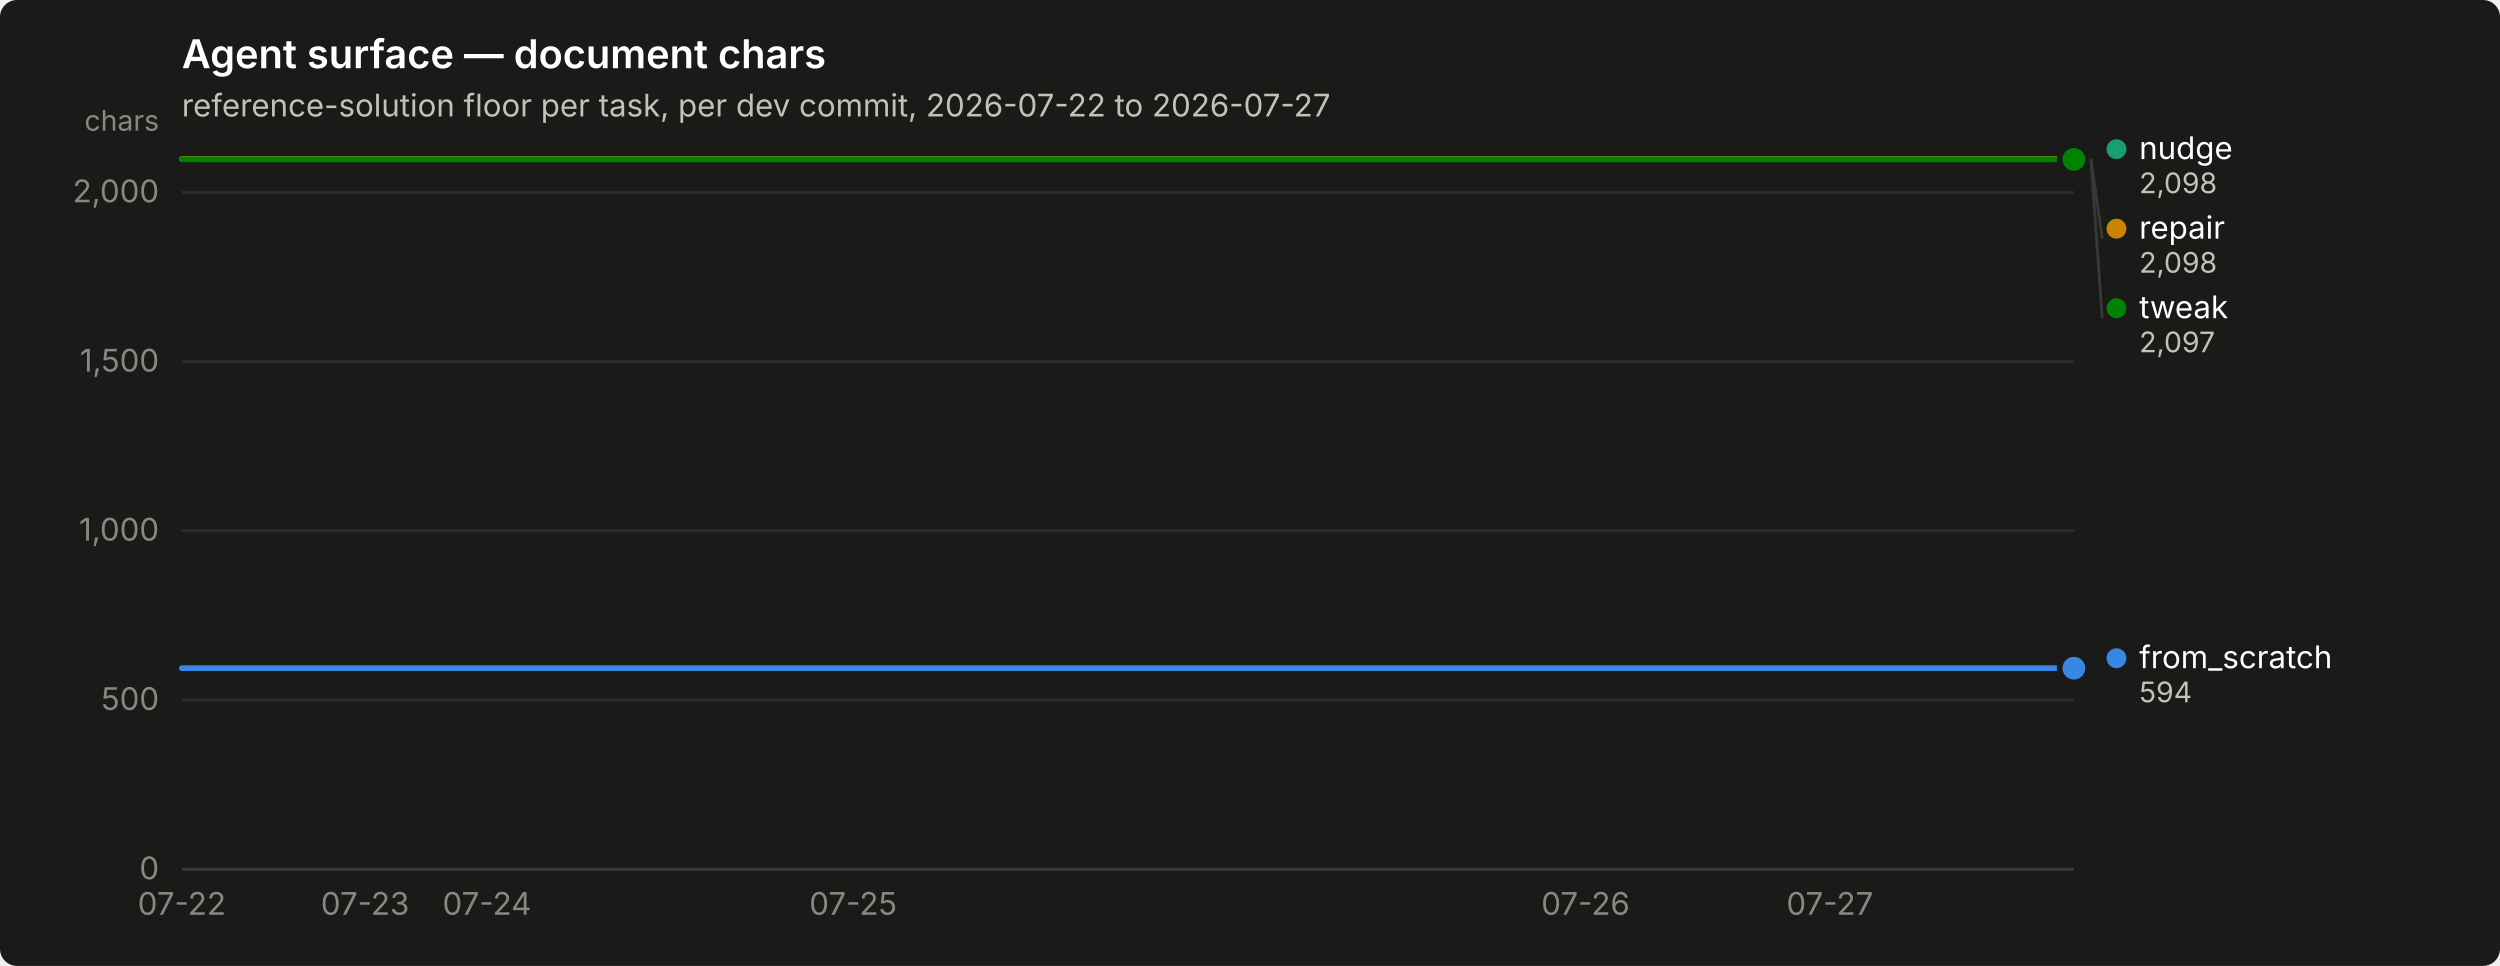
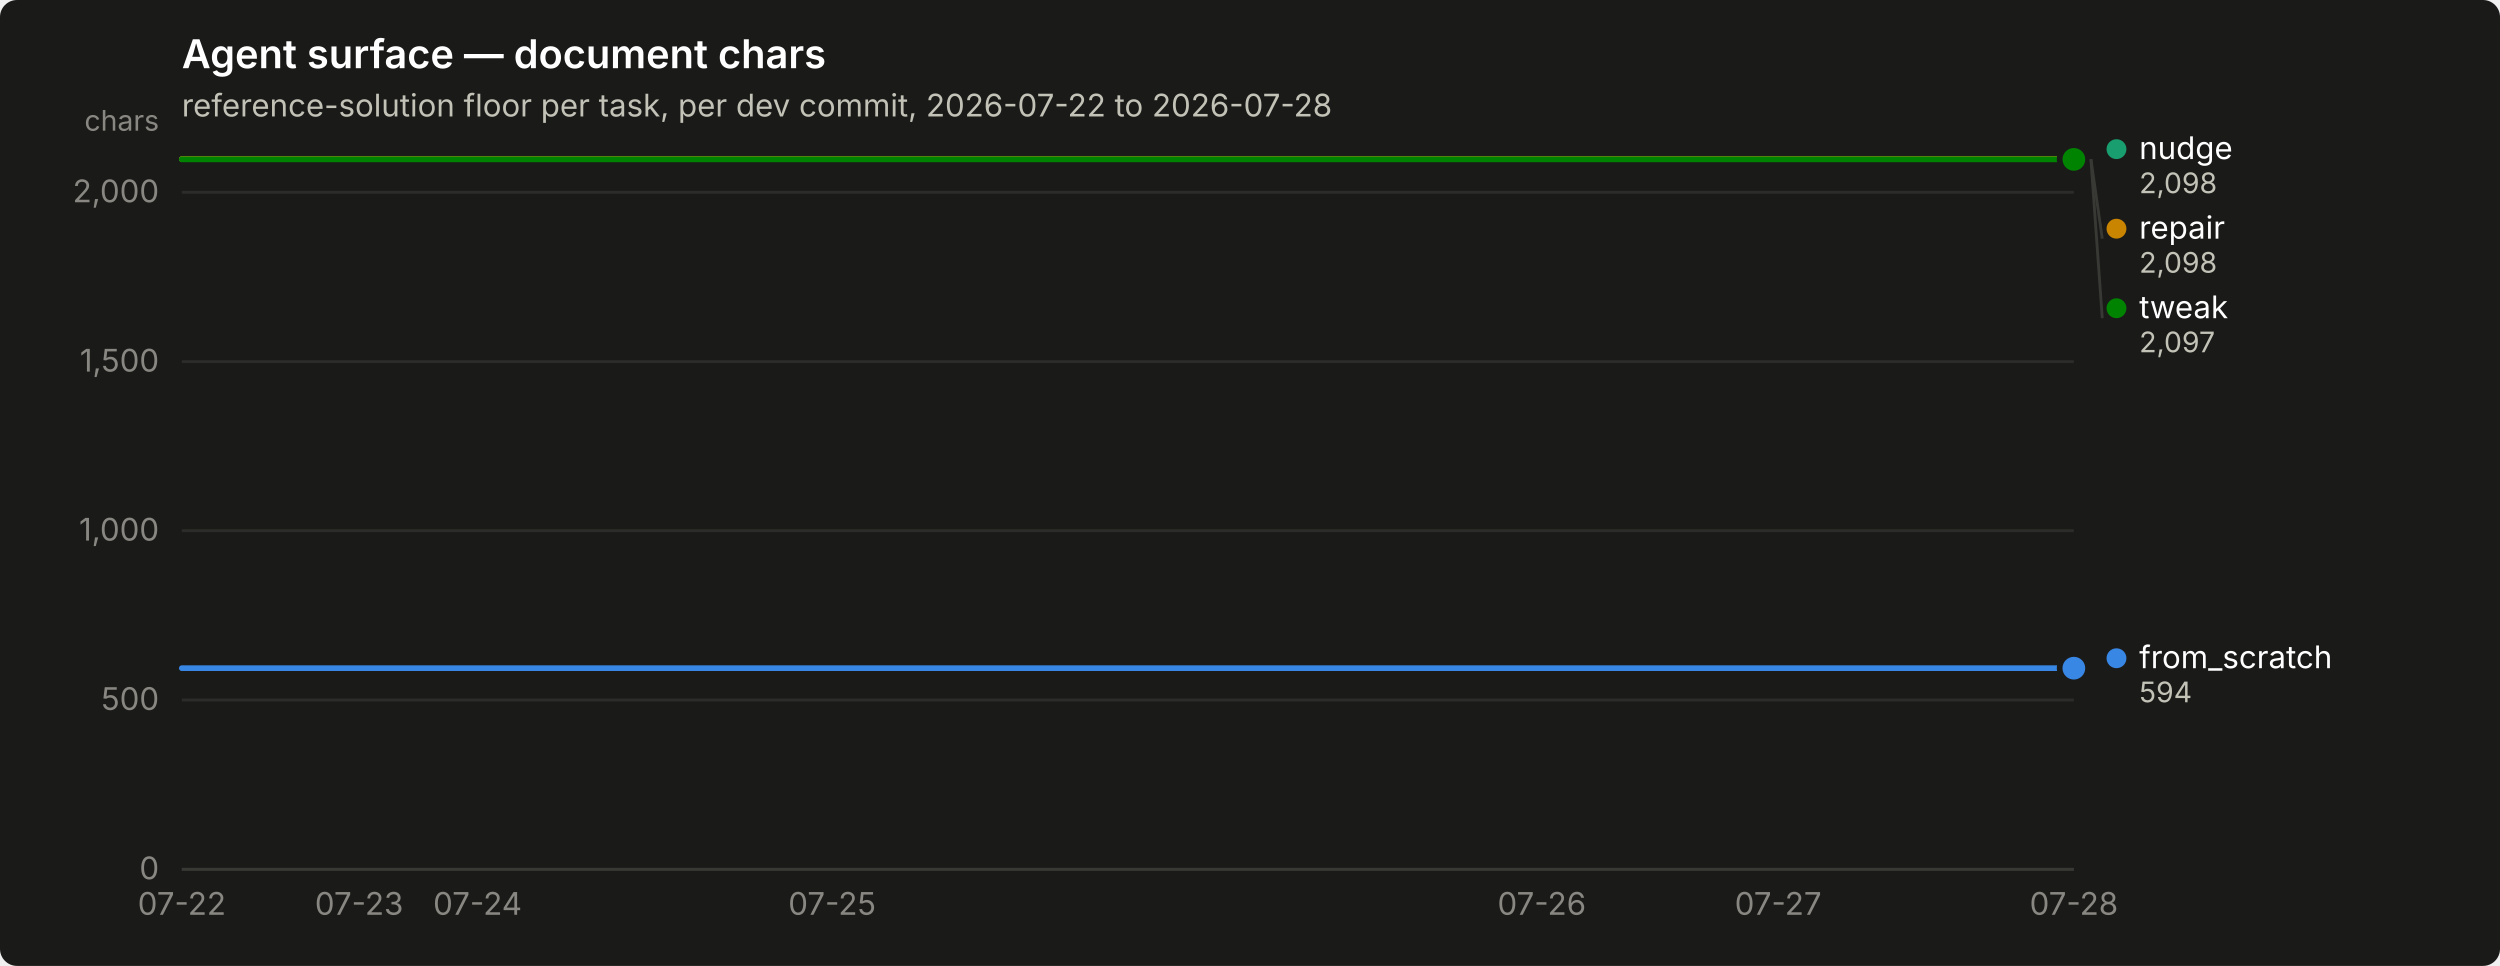
<svg xmlns="http://www.w3.org/2000/svg" width="880" height="340" viewBox="0 0 880 340" role="img" aria-label="Agent surface — document chars">
  <rect width="880" height="340" rx="6" fill="#1a1a19" />
  <text x="64" y="24" font-family="system-ui, -apple-system, &quot;Segoe UI&quot;, sans-serif" font-size="14" font-weight="600" fill="#ffffff">Agent surface — document chars</text>
-   <text x="64" y="41" font-family="system-ui, -apple-system, &quot;Segoe UI&quot;, sans-serif" font-size="11" fill="#c3c2b7">reference-solution floor per task, per dev commit, 2026-07-22 to 2026-07-27</text>
+   <text x="64" y="41" font-family="system-ui, -apple-system, &quot;Segoe UI&quot;, sans-serif" font-size="11" fill="#c3c2b7">reference-solution floor per task, per dev commit, 2026-07-22 to 2026-07-28</text>
  <line x1="64" y1="306.0" x2="730" y2="306.0" stroke="#2c2c2a" stroke-width="1" />
  <text x="56" y="309.5" text-anchor="end" font-family="system-ui, -apple-system, &quot;Segoe UI&quot;, sans-serif" font-size="11" style="font-variant-numeric: tabular-nums" fill="#898781">0</text>
  <line x1="64" y1="246.4" x2="730" y2="246.4" stroke="#2c2c2a" stroke-width="1" />
  <text x="56" y="249.9" text-anchor="end" font-family="system-ui, -apple-system, &quot;Segoe UI&quot;, sans-serif" font-size="11" style="font-variant-numeric: tabular-nums" fill="#898781">500</text>
  <line x1="64" y1="186.8" x2="730" y2="186.8" stroke="#2c2c2a" stroke-width="1" />
  <text x="56" y="190.3" text-anchor="end" font-family="system-ui, -apple-system, &quot;Segoe UI&quot;, sans-serif" font-size="11" style="font-variant-numeric: tabular-nums" fill="#898781">1,000</text>
  <line x1="64" y1="127.3" x2="730" y2="127.3" stroke="#2c2c2a" stroke-width="1" />
  <text x="56" y="130.8" text-anchor="end" font-family="system-ui, -apple-system, &quot;Segoe UI&quot;, sans-serif" font-size="11" style="font-variant-numeric: tabular-nums" fill="#898781">1,500</text>
  <line x1="64" y1="67.7" x2="730" y2="67.7" stroke="#2c2c2a" stroke-width="1" />
  <text x="56" y="71.2" text-anchor="end" font-family="system-ui, -apple-system, &quot;Segoe UI&quot;, sans-serif" font-size="11" style="font-variant-numeric: tabular-nums" fill="#898781">2,000</text>
  <text x="56" y="46" text-anchor="end" font-family="system-ui, -apple-system, &quot;Segoe UI&quot;, sans-serif" font-size="10" fill="#898781">chars</text>
  <line x1="64" y1="306" x2="730" y2="306" stroke="#383835" stroke-width="1" />
  <text x="64.0" y="322" text-anchor="middle" font-family="system-ui, -apple-system, &quot;Segoe UI&quot;, sans-serif" font-size="11" style="font-variant-numeric: tabular-nums" fill="#898781">07-22</text>
-   <text x="128.5" y="322" text-anchor="middle" font-family="system-ui, -apple-system, &quot;Segoe UI&quot;, sans-serif" font-size="11" style="font-variant-numeric: tabular-nums" fill="#898781">07-23</text>
-   <text x="171.4" y="322" text-anchor="middle" font-family="system-ui, -apple-system, &quot;Segoe UI&quot;, sans-serif" font-size="11" style="font-variant-numeric: tabular-nums" fill="#898781">07-24</text>
-   <text x="300.3" y="322" text-anchor="middle" font-family="system-ui, -apple-system, &quot;Segoe UI&quot;, sans-serif" font-size="11" style="font-variant-numeric: tabular-nums" fill="#898781">07-25</text>
-   <text x="558.1" y="322" text-anchor="middle" font-family="system-ui, -apple-system, &quot;Segoe UI&quot;, sans-serif" font-size="11" style="font-variant-numeric: tabular-nums" fill="#898781">07-26</text>
-   <text x="644.1" y="322" text-anchor="middle" font-family="system-ui, -apple-system, &quot;Segoe UI&quot;, sans-serif" font-size="11" style="font-variant-numeric: tabular-nums" fill="#898781">07-27</text>
-   <path d="M64.0,235.2 L85.5,235.2 L107.0,235.2 L128.5,235.2 L149.9,235.2 L171.4,235.2 L192.9,235.2 L214.4,235.2 L235.9,235.2 L257.4,235.2 L278.8,235.2 L300.3,235.2 L321.8,235.2 L343.3,235.2 L364.8,235.2 L386.3,235.2 L407.7,235.2 L429.2,235.2 L450.7,235.2 L472.2,235.2 L493.7,235.2 L515.2,235.2 L536.6,235.2 L558.1,235.2 L579.6,235.2 L601.1,235.2 L622.6,235.2 L644.1,235.2 L665.5,235.2 L687.0,235.2 L708.5,235.2 L730.0,235.2" fill="none" stroke="#3987e5" stroke-width="2" stroke-linejoin="round" stroke-linecap="round" />
+   <text x="126.4" y="322" text-anchor="middle" font-family="system-ui, -apple-system, &quot;Segoe UI&quot;, sans-serif" font-size="11" style="font-variant-numeric: tabular-nums" fill="#898781">07-23</text>
+   <text x="168.1" y="322" text-anchor="middle" font-family="system-ui, -apple-system, &quot;Segoe UI&quot;, sans-serif" font-size="11" style="font-variant-numeric: tabular-nums" fill="#898781">07-24</text>
+   <text x="292.9" y="322" text-anchor="middle" font-family="system-ui, -apple-system, &quot;Segoe UI&quot;, sans-serif" font-size="11" style="font-variant-numeric: tabular-nums" fill="#898781">07-25</text>
+   <text x="542.7" y="322" text-anchor="middle" font-family="system-ui, -apple-system, &quot;Segoe UI&quot;, sans-serif" font-size="11" style="font-variant-numeric: tabular-nums" fill="#898781">07-26</text>
+   <text x="625.9" y="322" text-anchor="middle" font-family="system-ui, -apple-system, &quot;Segoe UI&quot;, sans-serif" font-size="11" style="font-variant-numeric: tabular-nums" fill="#898781">07-27</text>
+   <text x="730.0" y="322" text-anchor="middle" font-family="system-ui, -apple-system, &quot;Segoe UI&quot;, sans-serif" font-size="11" style="font-variant-numeric: tabular-nums" fill="#898781">07-28</text>
+   <path d="M64.0,235.2 L84.8,235.2 L105.6,235.2 L126.4,235.2 L147.2,235.2 L168.1,235.2 L188.9,235.2 L209.7,235.2 L230.5,235.2 L251.3,235.2 L272.1,235.2 L292.9,235.2 L313.8,235.2 L334.6,235.2 L355.4,235.2 L376.2,235.2 L397.0,235.2 L417.8,235.2 L438.6,235.2 L459.4,235.2 L480.2,235.2 L501.1,235.2 L521.9,235.2 L542.7,235.2 L563.5,235.2 L584.3,235.2 L605.1,235.2 L625.9,235.2 L646.8,235.2 L667.6,235.2 L688.4,235.2 L709.2,235.2 L730.0,235.2" fill="none" stroke="#3987e5" stroke-width="2" stroke-linejoin="round" stroke-linecap="round" />
  <circle cx="730.0" cy="235.2" r="6" fill="#1a1a19" />
  <circle cx="730.0" cy="235.2" r="4" fill="#3987e5" />
-   <path d="M64.0,56.0 L85.5,56.0 L107.0,56.0 L128.5,56.0 L149.9,56.0 L171.4,56.0 L192.9,56.0 L214.4,56.0 L235.9,56.0 L257.4,56.0 L278.8,56.0 L300.3,56.0 L321.8,56.0 L343.3,56.0 L364.8,56.0 L386.3,56.0 L407.7,56.0 L429.2,56.0 L450.7,56.0 L472.2,56.0 L493.7,56.0 L515.2,56.0 L536.6,56.0 L558.1,56.0 L579.6,56.0 L601.1,56.0 L622.6,56.0 L644.1,56.0 L665.5,56.0 L687.0,56.0 L708.5,56.0 L730.0,56.0" fill="none" stroke="#199e70" stroke-width="2" stroke-linejoin="round" stroke-linecap="round" />
+   <path d="M64.0,56.0 L84.8,56.0 L105.6,56.0 L126.4,56.0 L147.2,56.0 L168.1,56.0 L188.9,56.0 L209.7,56.0 L230.5,56.0 L251.3,56.0 L272.1,56.0 L292.9,56.0 L313.8,56.0 L334.6,56.0 L355.4,56.0 L376.2,56.0 L397.0,56.0 L417.8,56.0 L438.6,56.0 L459.4,56.0 L480.2,56.0 L501.1,56.0 L521.9,56.0 L542.7,56.0 L563.5,56.0 L584.3,56.0 L605.1,56.0 L625.9,56.0 L646.8,56.0 L667.6,56.0 L688.4,56.0 L709.2,56.0 L730.0,56.0" fill="none" stroke="#199e70" stroke-width="2" stroke-linejoin="round" stroke-linecap="round" />
  <circle cx="730.0" cy="56.0" r="6" fill="#1a1a19" />
  <circle cx="730.0" cy="56.0" r="4" fill="#199e70" />
-   <path d="M64.0,56.0 L85.5,56.0 L107.0,56.0 L128.5,56.0 L149.9,56.0 L171.4,56.0 L192.9,56.0 L214.4,56.0 L235.9,56.0 L257.4,56.0 L278.8,56.0 L300.3,56.0 L321.8,56.0 L343.3,56.0 L364.8,56.0 L386.3,56.0 L407.7,56.0 L429.2,56.0 L450.7,56.0 L472.2,56.0 L493.7,56.0 L515.2,56.0 L536.6,56.0 L558.1,56.0 L579.6,56.0 L601.1,56.0 L622.6,56.0 L644.1,56.0 L665.5,56.0 L687.0,56.0 L708.5,56.0 L730.0,56.0" fill="none" stroke="#c98500" stroke-width="2" stroke-linejoin="round" stroke-linecap="round" />
+   <path d="M64.0,56.0 L84.8,56.0 L105.6,56.0 L126.4,56.0 L147.2,56.0 L168.1,56.0 L188.9,56.0 L209.7,56.0 L230.5,56.0 L251.3,56.0 L272.1,56.0 L292.9,56.0 L313.8,56.0 L334.6,56.0 L355.4,56.0 L376.2,56.0 L397.0,56.0 L417.8,56.0 L438.6,56.0 L459.4,56.0 L480.2,56.0 L501.1,56.0 L521.9,56.0 L542.7,56.0 L563.5,56.0 L584.3,56.0 L605.1,56.0 L625.9,56.0 L646.8,56.0 L667.6,56.0 L688.4,56.0 L709.2,56.0 L730.0,56.0" fill="none" stroke="#c98500" stroke-width="2" stroke-linejoin="round" stroke-linecap="round" />
  <circle cx="730.0" cy="56.0" r="6" fill="#1a1a19" />
  <circle cx="730.0" cy="56.0" r="4" fill="#c98500" />
-   <path d="M64.0,56.1 L85.5,56.1 L107.0,56.1 L128.5,56.1 L149.9,56.1 L171.4,56.1 L192.9,56.1 L214.4,56.1 L235.9,56.1 L257.4,56.1 L278.8,56.1 L300.3,56.1 L321.8,56.1 L343.3,56.1 L364.8,56.1 L386.3,56.1 L407.7,56.1 L429.2,56.1 L450.7,56.1 L472.2,56.1 L493.7,56.1 L515.2,56.1 L536.6,56.1 L558.1,56.1 L579.6,56.1 L601.1,56.1 L622.6,56.1 L644.1,56.1 L665.5,56.1 L687.0,56.1 L708.5,56.1 L730.0,56.1" fill="none" stroke="#008300" stroke-width="2" stroke-linejoin="round" stroke-linecap="round" />
+   <path d="M64.0,56.1 L84.8,56.1 L105.6,56.1 L126.4,56.1 L147.2,56.1 L168.1,56.1 L188.9,56.1 L209.7,56.1 L230.5,56.1 L251.3,56.1 L272.1,56.1 L292.9,56.1 L313.8,56.1 L334.6,56.1 L355.4,56.1 L376.2,56.1 L397.0,56.1 L417.8,56.1 L438.6,56.1 L459.4,56.1 L480.2,56.1 L501.1,56.1 L521.9,56.1 L542.7,56.1 L563.5,56.1 L584.3,56.1 L605.1,56.1 L625.9,56.1 L646.8,56.1 L667.6,56.1 L688.4,56.1 L709.2,56.1 L730.0,56.1" fill="none" stroke="#008300" stroke-width="2" stroke-linejoin="round" stroke-linecap="round" />
  <circle cx="730.0" cy="56.1" r="6" fill="#1a1a19" />
  <circle cx="730.0" cy="56.1" r="4" fill="#008300" />
  <circle cx="745.0" cy="52.5" r="3.5" fill="#199e70" />
  <text x="753.0" y="56.0" font-family="system-ui, -apple-system, &quot;Segoe UI&quot;, sans-serif" font-size="11" fill="#ffffff">nudge</text>
  <text x="753.0" y="68.0" font-family="system-ui, -apple-system, &quot;Segoe UI&quot;, sans-serif" font-size="10" style="font-variant-numeric: tabular-nums" fill="#c3c2b7">2,098</text>
  <line x1="736.0" y1="56.0" x2="740.0" y2="84.0" stroke="#383835" stroke-width="1" />
  <circle cx="745.0" cy="80.5" r="3.5" fill="#c98500" />
  <text x="753.0" y="84.0" font-family="system-ui, -apple-system, &quot;Segoe UI&quot;, sans-serif" font-size="11" fill="#ffffff">repair</text>
  <text x="753.0" y="96.0" font-family="system-ui, -apple-system, &quot;Segoe UI&quot;, sans-serif" font-size="10" style="font-variant-numeric: tabular-nums" fill="#c3c2b7">2,098</text>
  <line x1="736.0" y1="56.1" x2="740.0" y2="112.0" stroke="#383835" stroke-width="1" />
  <circle cx="745.0" cy="108.5" r="3.5" fill="#008300" />
  <text x="753.0" y="112.0" font-family="system-ui, -apple-system, &quot;Segoe UI&quot;, sans-serif" font-size="11" fill="#ffffff">tweak</text>
  <text x="753.0" y="124.0" font-family="system-ui, -apple-system, &quot;Segoe UI&quot;, sans-serif" font-size="10" style="font-variant-numeric: tabular-nums" fill="#c3c2b7">2,097</text>
  <circle cx="745.0" cy="231.7" r="3.5" fill="#3987e5" />
  <text x="753.0" y="235.2" font-family="system-ui, -apple-system, &quot;Segoe UI&quot;, sans-serif" font-size="11" fill="#ffffff">from_scratch</text>
  <text x="753.0" y="247.2" font-family="system-ui, -apple-system, &quot;Segoe UI&quot;, sans-serif" font-size="10" style="font-variant-numeric: tabular-nums" fill="#c3c2b7">594</text>
</svg>
